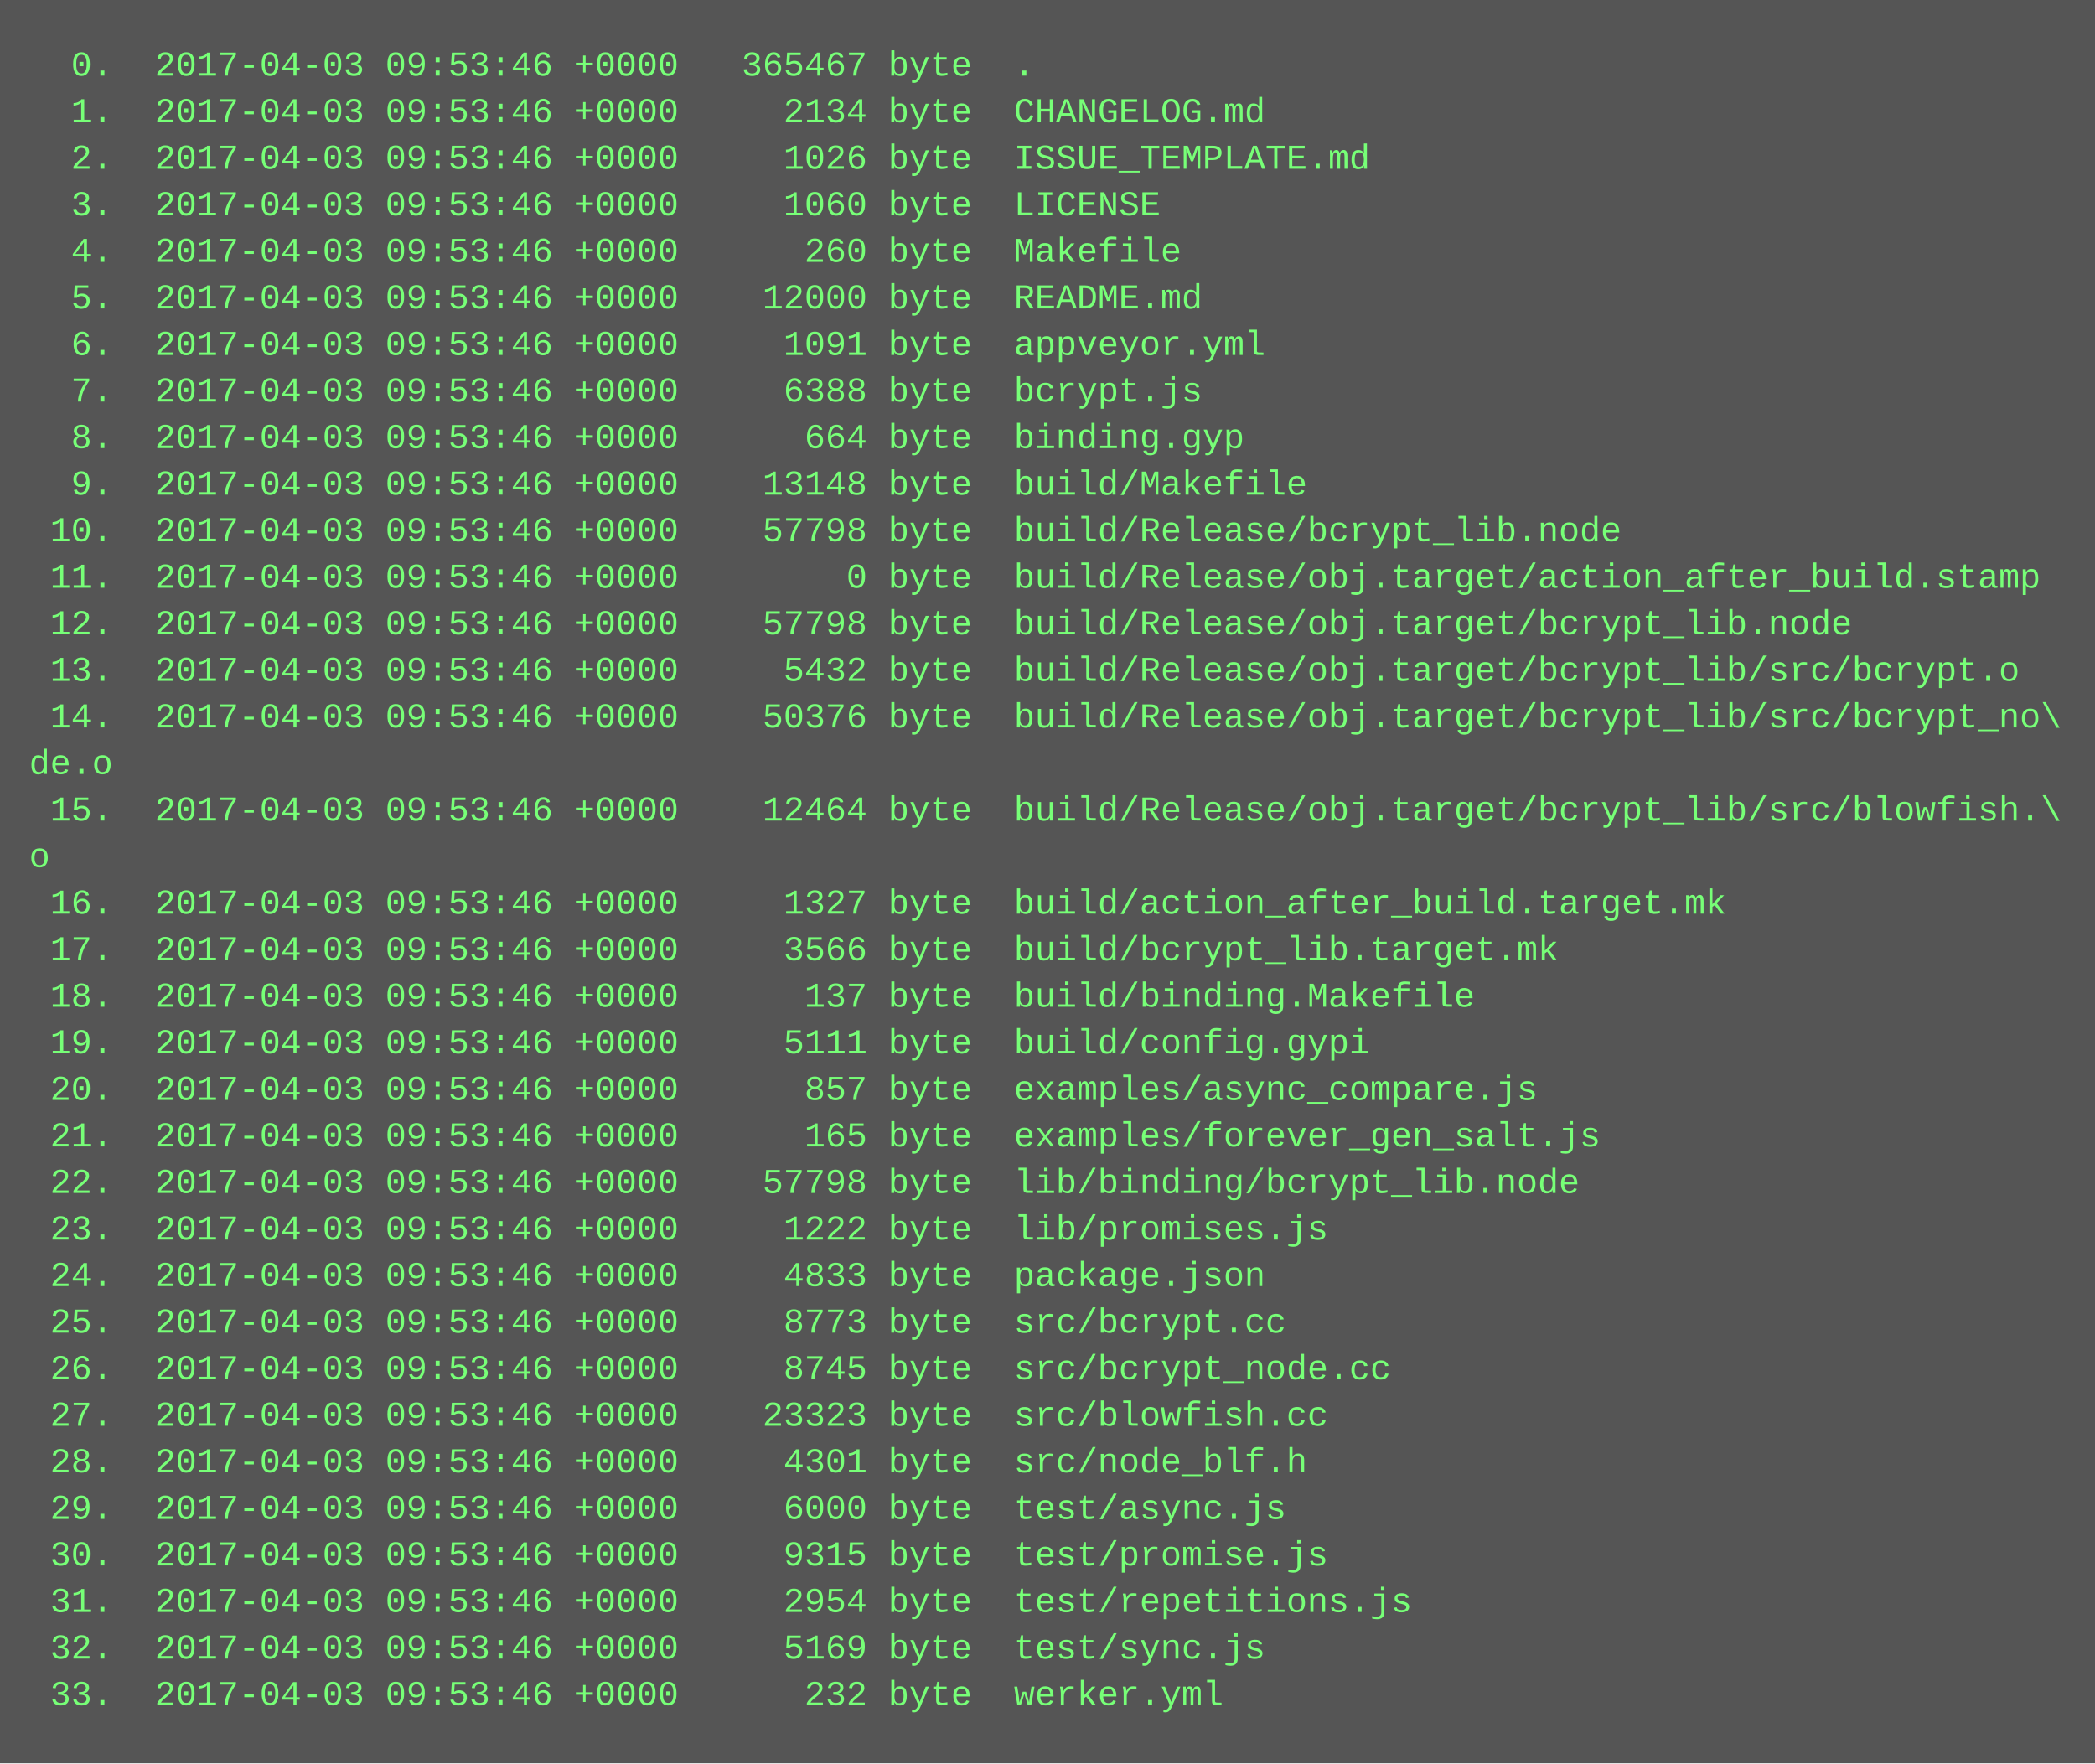
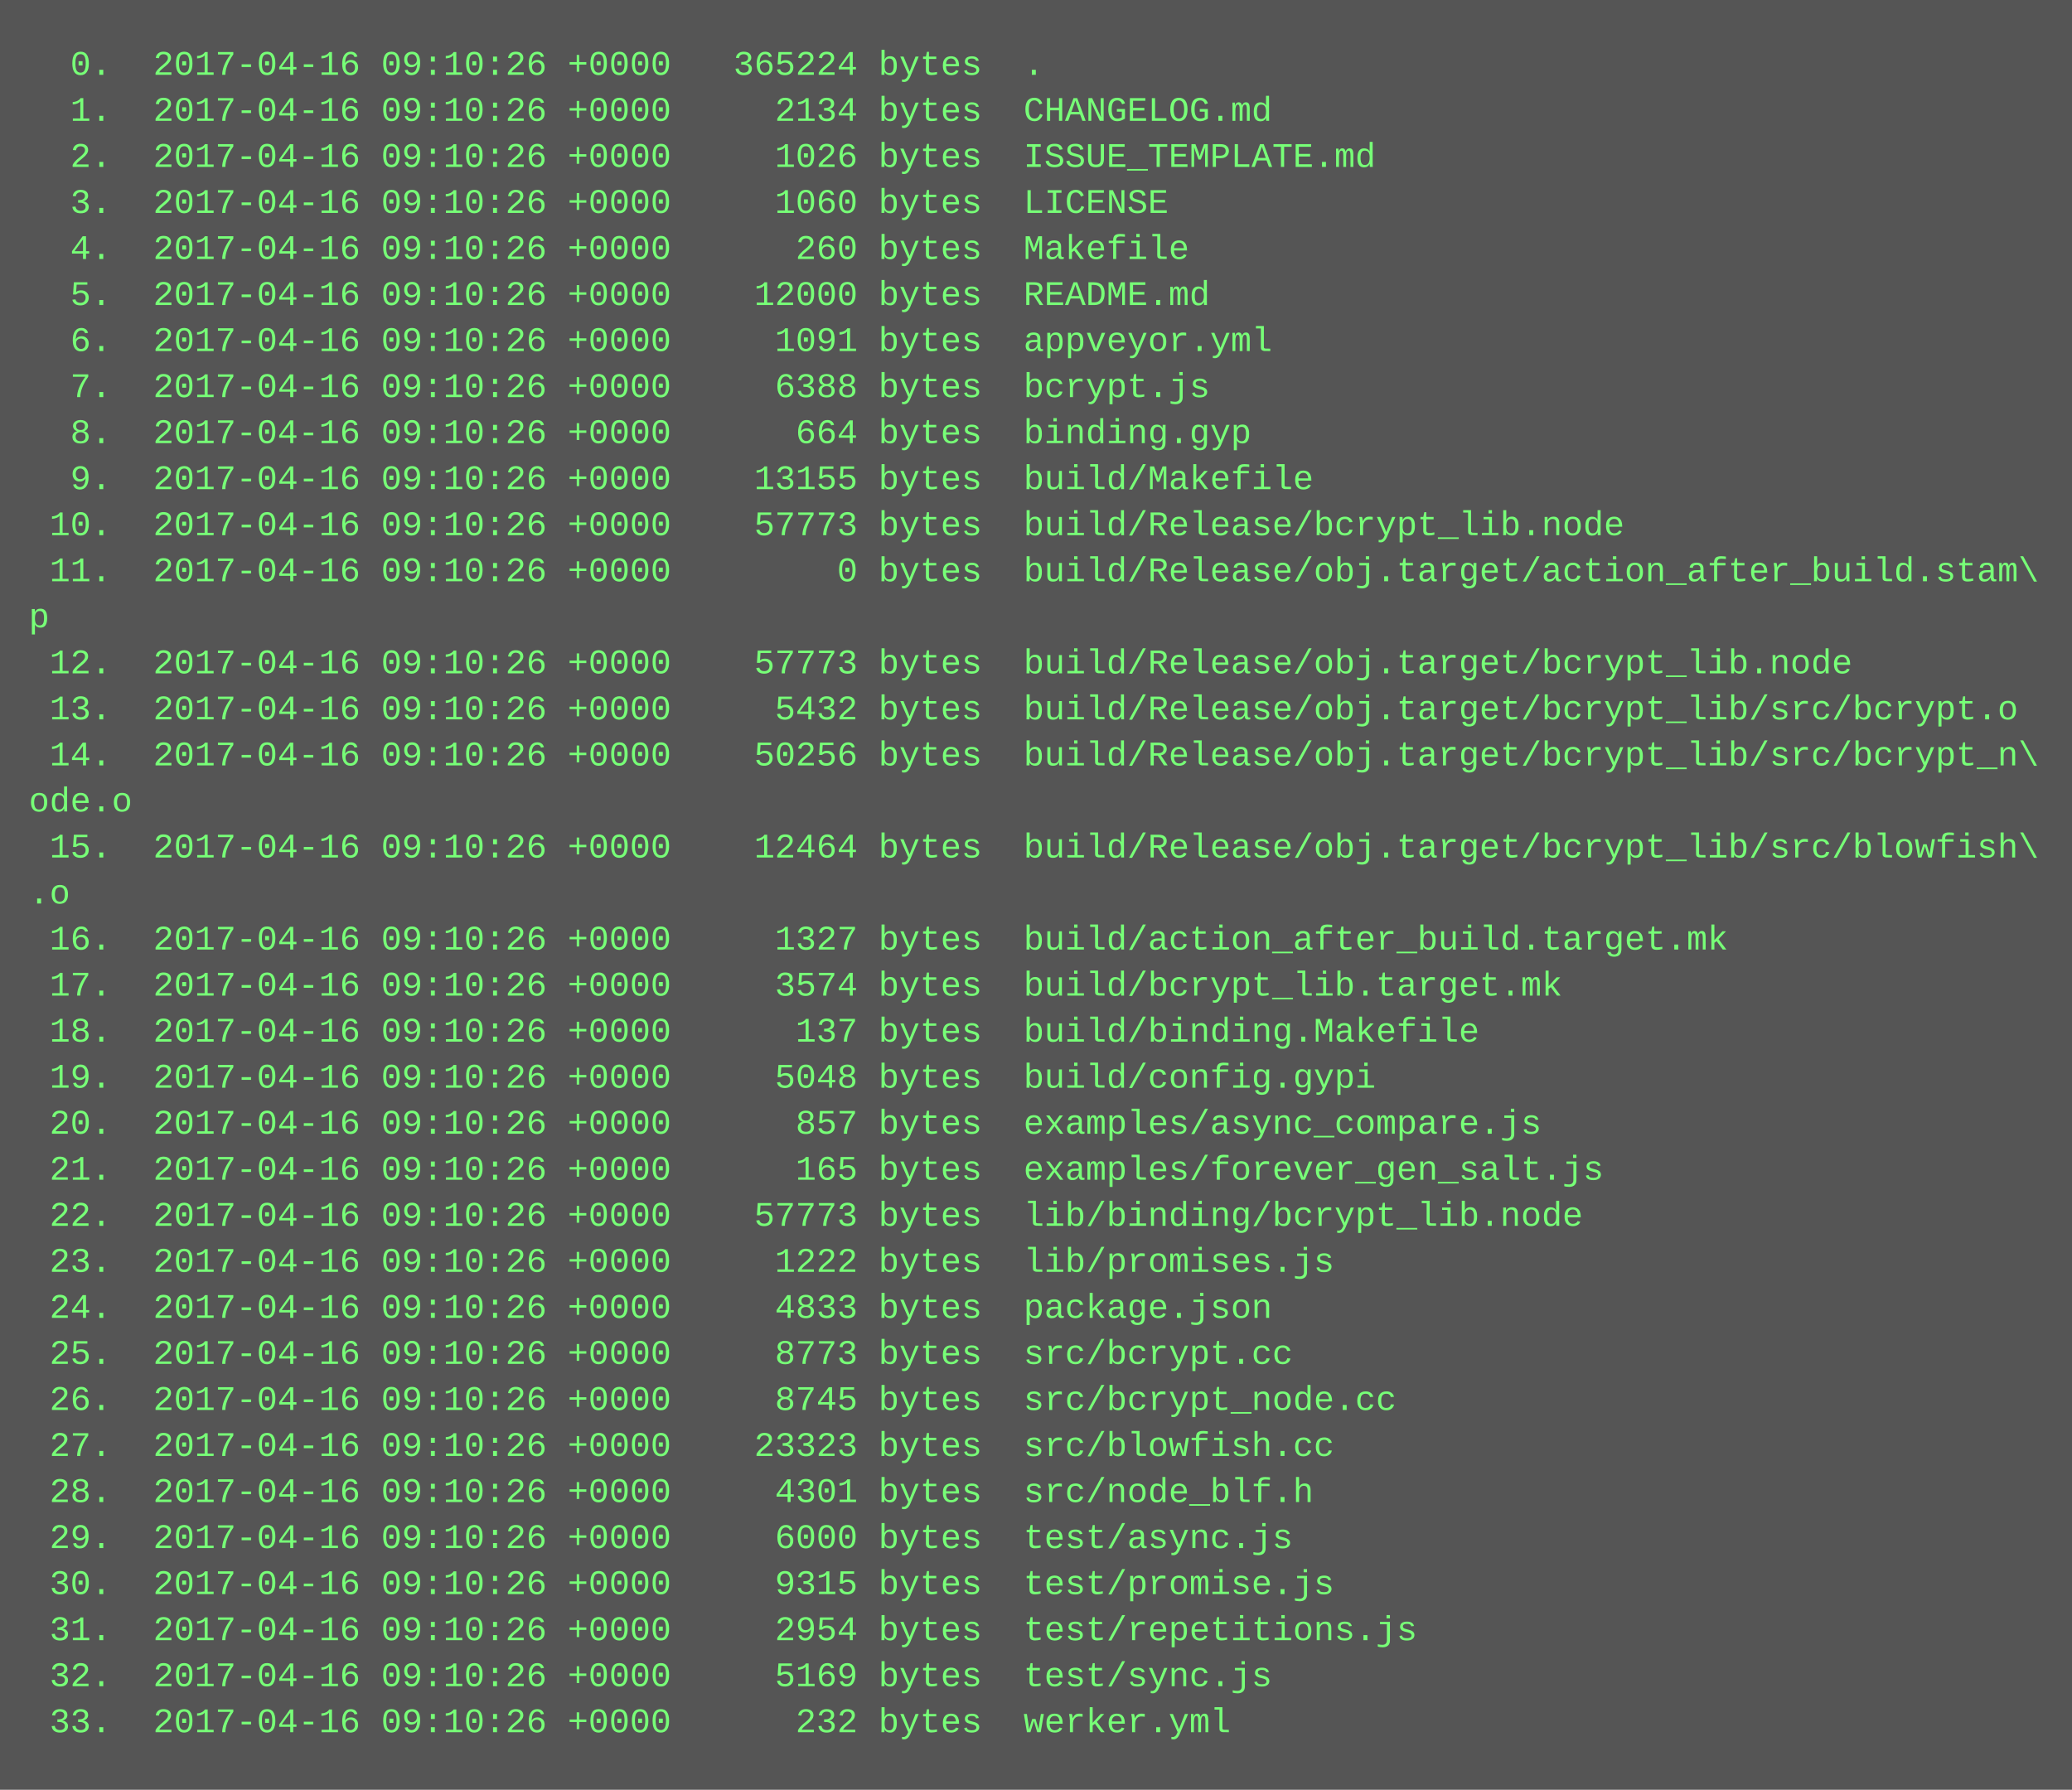
- <svg xmlns="http://www.w3.org/2000/svg" height="606" width="720">
-   <rect height="606" fill="#555" width="720" />
+ <svg xmlns="http://www.w3.org/2000/svg" height="622" width="720">
+   <rect height="622" fill="#555" width="720" />
  <text fill="#7f7" font-family="Courier New" font-size="12" xml:space="preserve">
-     <tspan x="10" y="26">  0.  2017-04-03 09:53:46 +0000   365467 byte  .</tspan>
-     <tspan x="10" y="42">  1.  2017-04-03 09:53:46 +0000     2134 byte  CHANGELOG.md</tspan>
-     <tspan x="10" y="58">  2.  2017-04-03 09:53:46 +0000     1026 byte  ISSUE_TEMPLATE.md</tspan>
-     <tspan x="10" y="74">  3.  2017-04-03 09:53:46 +0000     1060 byte  LICENSE</tspan>
-     <tspan x="10" y="90">  4.  2017-04-03 09:53:46 +0000      260 byte  Makefile</tspan>
-     <tspan x="10" y="106">  5.  2017-04-03 09:53:46 +0000    12000 byte  README.md</tspan>
-     <tspan x="10" y="122">  6.  2017-04-03 09:53:46 +0000     1091 byte  appveyor.yml</tspan>
-     <tspan x="10" y="138">  7.  2017-04-03 09:53:46 +0000     6388 byte  bcrypt.js</tspan>
-     <tspan x="10" y="154">  8.  2017-04-03 09:53:46 +0000      664 byte  binding.gyp</tspan>
-     <tspan x="10" y="170">  9.  2017-04-03 09:53:46 +0000    13148 byte  build/Makefile</tspan>
-     <tspan x="10" y="186"> 10.  2017-04-03 09:53:46 +0000    57798 byte  build/Release/bcrypt_lib.node</tspan>
-     <tspan x="10" y="202"> 11.  2017-04-03 09:53:46 +0000        0 byte  build/Release/obj.target/action_after_build.stamp</tspan>
-     <tspan x="10" y="218"> 12.  2017-04-03 09:53:46 +0000    57798 byte  build/Release/obj.target/bcrypt_lib.node</tspan>
-     <tspan x="10" y="234"> 13.  2017-04-03 09:53:46 +0000     5432 byte  build/Release/obj.target/bcrypt_lib/src/bcrypt.o</tspan>
-     <tspan x="10" y="250"> 14.  2017-04-03 09:53:46 +0000    50376 byte  build/Release/obj.target/bcrypt_lib/src/bcrypt_no\</tspan>
-     <tspan x="10" y="266">de.o</tspan>
-     <tspan x="10" y="282"> 15.  2017-04-03 09:53:46 +0000    12464 byte  build/Release/obj.target/bcrypt_lib/src/blowfish.\</tspan>
-     <tspan x="10" y="298">o</tspan>
-     <tspan x="10" y="314"> 16.  2017-04-03 09:53:46 +0000     1327 byte  build/action_after_build.target.mk</tspan>
-     <tspan x="10" y="330"> 17.  2017-04-03 09:53:46 +0000     3566 byte  build/bcrypt_lib.target.mk</tspan>
-     <tspan x="10" y="346"> 18.  2017-04-03 09:53:46 +0000      137 byte  build/binding.Makefile</tspan>
-     <tspan x="10" y="362"> 19.  2017-04-03 09:53:46 +0000     5111 byte  build/config.gypi</tspan>
-     <tspan x="10" y="378"> 20.  2017-04-03 09:53:46 +0000      857 byte  examples/async_compare.js</tspan>
-     <tspan x="10" y="394"> 21.  2017-04-03 09:53:46 +0000      165 byte  examples/forever_gen_salt.js</tspan>
-     <tspan x="10" y="410"> 22.  2017-04-03 09:53:46 +0000    57798 byte  lib/binding/bcrypt_lib.node</tspan>
-     <tspan x="10" y="426"> 23.  2017-04-03 09:53:46 +0000     1222 byte  lib/promises.js</tspan>
-     <tspan x="10" y="442"> 24.  2017-04-03 09:53:46 +0000     4833 byte  package.json</tspan>
-     <tspan x="10" y="458"> 25.  2017-04-03 09:53:46 +0000     8773 byte  src/bcrypt.cc</tspan>
-     <tspan x="10" y="474"> 26.  2017-04-03 09:53:46 +0000     8745 byte  src/bcrypt_node.cc</tspan>
-     <tspan x="10" y="490"> 27.  2017-04-03 09:53:46 +0000    23323 byte  src/blowfish.cc</tspan>
-     <tspan x="10" y="506"> 28.  2017-04-03 09:53:46 +0000     4301 byte  src/node_blf.h</tspan>
-     <tspan x="10" y="522"> 29.  2017-04-03 09:53:46 +0000     6000 byte  test/async.js</tspan>
-     <tspan x="10" y="538"> 30.  2017-04-03 09:53:46 +0000     9315 byte  test/promise.js</tspan>
-     <tspan x="10" y="554"> 31.  2017-04-03 09:53:46 +0000     2954 byte  test/repetitions.js</tspan>
-     <tspan x="10" y="570"> 32.  2017-04-03 09:53:46 +0000     5169 byte  test/sync.js</tspan>
-     <tspan x="10" y="586"> 33.  2017-04-03 09:53:46 +0000      232 byte  werker.yml</tspan>
+     <tspan x="10" y="26">  0.  2017-04-16 09:10:26 +0000   365224 bytes  .</tspan>
+     <tspan x="10" y="42">  1.  2017-04-16 09:10:26 +0000     2134 bytes  CHANGELOG.md</tspan>
+     <tspan x="10" y="58">  2.  2017-04-16 09:10:26 +0000     1026 bytes  ISSUE_TEMPLATE.md</tspan>
+     <tspan x="10" y="74">  3.  2017-04-16 09:10:26 +0000     1060 bytes  LICENSE</tspan>
+     <tspan x="10" y="90">  4.  2017-04-16 09:10:26 +0000      260 bytes  Makefile</tspan>
+     <tspan x="10" y="106">  5.  2017-04-16 09:10:26 +0000    12000 bytes  README.md</tspan>
+     <tspan x="10" y="122">  6.  2017-04-16 09:10:26 +0000     1091 bytes  appveyor.yml</tspan>
+     <tspan x="10" y="138">  7.  2017-04-16 09:10:26 +0000     6388 bytes  bcrypt.js</tspan>
+     <tspan x="10" y="154">  8.  2017-04-16 09:10:26 +0000      664 bytes  binding.gyp</tspan>
+     <tspan x="10" y="170">  9.  2017-04-16 09:10:26 +0000    13155 bytes  build/Makefile</tspan>
+     <tspan x="10" y="186"> 10.  2017-04-16 09:10:26 +0000    57773 bytes  build/Release/bcrypt_lib.node</tspan>
+     <tspan x="10" y="202"> 11.  2017-04-16 09:10:26 +0000        0 bytes  build/Release/obj.target/action_after_build.stam\</tspan>
+     <tspan x="10" y="218">p</tspan>
+     <tspan x="10" y="234"> 12.  2017-04-16 09:10:26 +0000    57773 bytes  build/Release/obj.target/bcrypt_lib.node</tspan>
+     <tspan x="10" y="250"> 13.  2017-04-16 09:10:26 +0000     5432 bytes  build/Release/obj.target/bcrypt_lib/src/bcrypt.o</tspan>
+     <tspan x="10" y="266"> 14.  2017-04-16 09:10:26 +0000    50256 bytes  build/Release/obj.target/bcrypt_lib/src/bcrypt_n\</tspan>
+     <tspan x="10" y="282">ode.o</tspan>
+     <tspan x="10" y="298"> 15.  2017-04-16 09:10:26 +0000    12464 bytes  build/Release/obj.target/bcrypt_lib/src/blowfish\</tspan>
+     <tspan x="10" y="314">.o</tspan>
+     <tspan x="10" y="330"> 16.  2017-04-16 09:10:26 +0000     1327 bytes  build/action_after_build.target.mk</tspan>
+     <tspan x="10" y="346"> 17.  2017-04-16 09:10:26 +0000     3574 bytes  build/bcrypt_lib.target.mk</tspan>
+     <tspan x="10" y="362"> 18.  2017-04-16 09:10:26 +0000      137 bytes  build/binding.Makefile</tspan>
+     <tspan x="10" y="378"> 19.  2017-04-16 09:10:26 +0000     5048 bytes  build/config.gypi</tspan>
+     <tspan x="10" y="394"> 20.  2017-04-16 09:10:26 +0000      857 bytes  examples/async_compare.js</tspan>
+     <tspan x="10" y="410"> 21.  2017-04-16 09:10:26 +0000      165 bytes  examples/forever_gen_salt.js</tspan>
+     <tspan x="10" y="426"> 22.  2017-04-16 09:10:26 +0000    57773 bytes  lib/binding/bcrypt_lib.node</tspan>
+     <tspan x="10" y="442"> 23.  2017-04-16 09:10:26 +0000     1222 bytes  lib/promises.js</tspan>
+     <tspan x="10" y="458"> 24.  2017-04-16 09:10:26 +0000     4833 bytes  package.json</tspan>
+     <tspan x="10" y="474"> 25.  2017-04-16 09:10:26 +0000     8773 bytes  src/bcrypt.cc</tspan>
+     <tspan x="10" y="490"> 26.  2017-04-16 09:10:26 +0000     8745 bytes  src/bcrypt_node.cc</tspan>
+     <tspan x="10" y="506"> 27.  2017-04-16 09:10:26 +0000    23323 bytes  src/blowfish.cc</tspan>
+     <tspan x="10" y="522"> 28.  2017-04-16 09:10:26 +0000     4301 bytes  src/node_blf.h</tspan>
+     <tspan x="10" y="538"> 29.  2017-04-16 09:10:26 +0000     6000 bytes  test/async.js</tspan>
+     <tspan x="10" y="554"> 30.  2017-04-16 09:10:26 +0000     9315 bytes  test/promise.js</tspan>
+     <tspan x="10" y="570"> 31.  2017-04-16 09:10:26 +0000     2954 bytes  test/repetitions.js</tspan>
+     <tspan x="10" y="586"> 32.  2017-04-16 09:10:26 +0000     5169 bytes  test/sync.js</tspan>
+     <tspan x="10" y="602"> 33.  2017-04-16 09:10:26 +0000      232 bytes  werker.yml</tspan>
  </text>
</svg>
